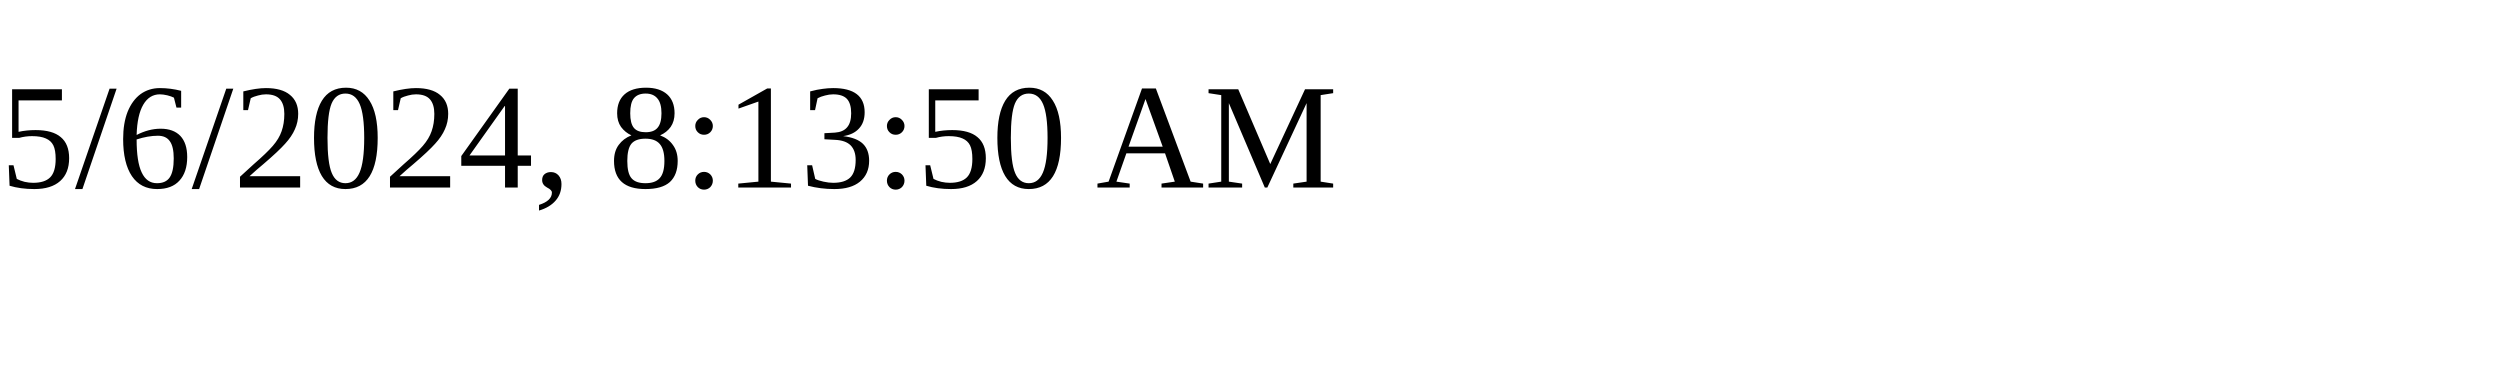
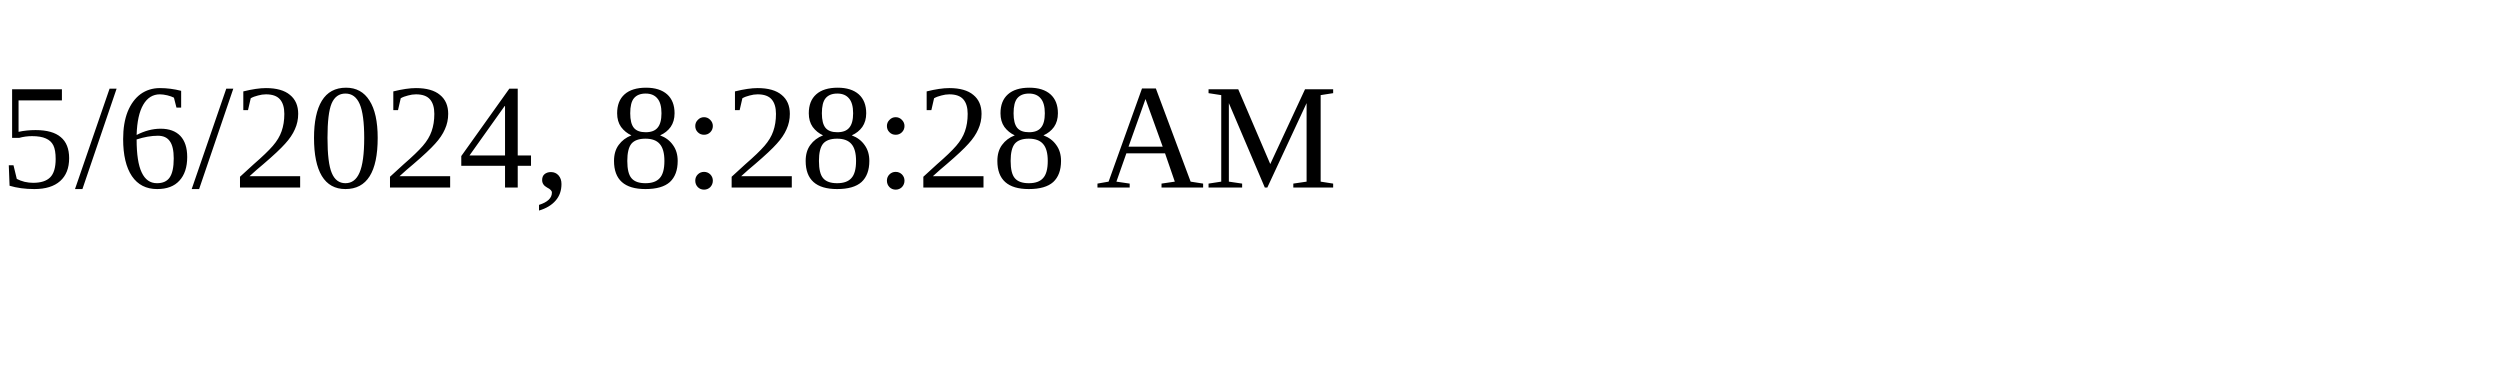
<svg xmlns="http://www.w3.org/2000/svg" height="30" width="200">
-   <text x="0" y="15">5/6/2024, 8:13:50 AM</text>
+   <text x="0" y="15">5/6/2024, 8:28:28 AM</text>
</svg>
